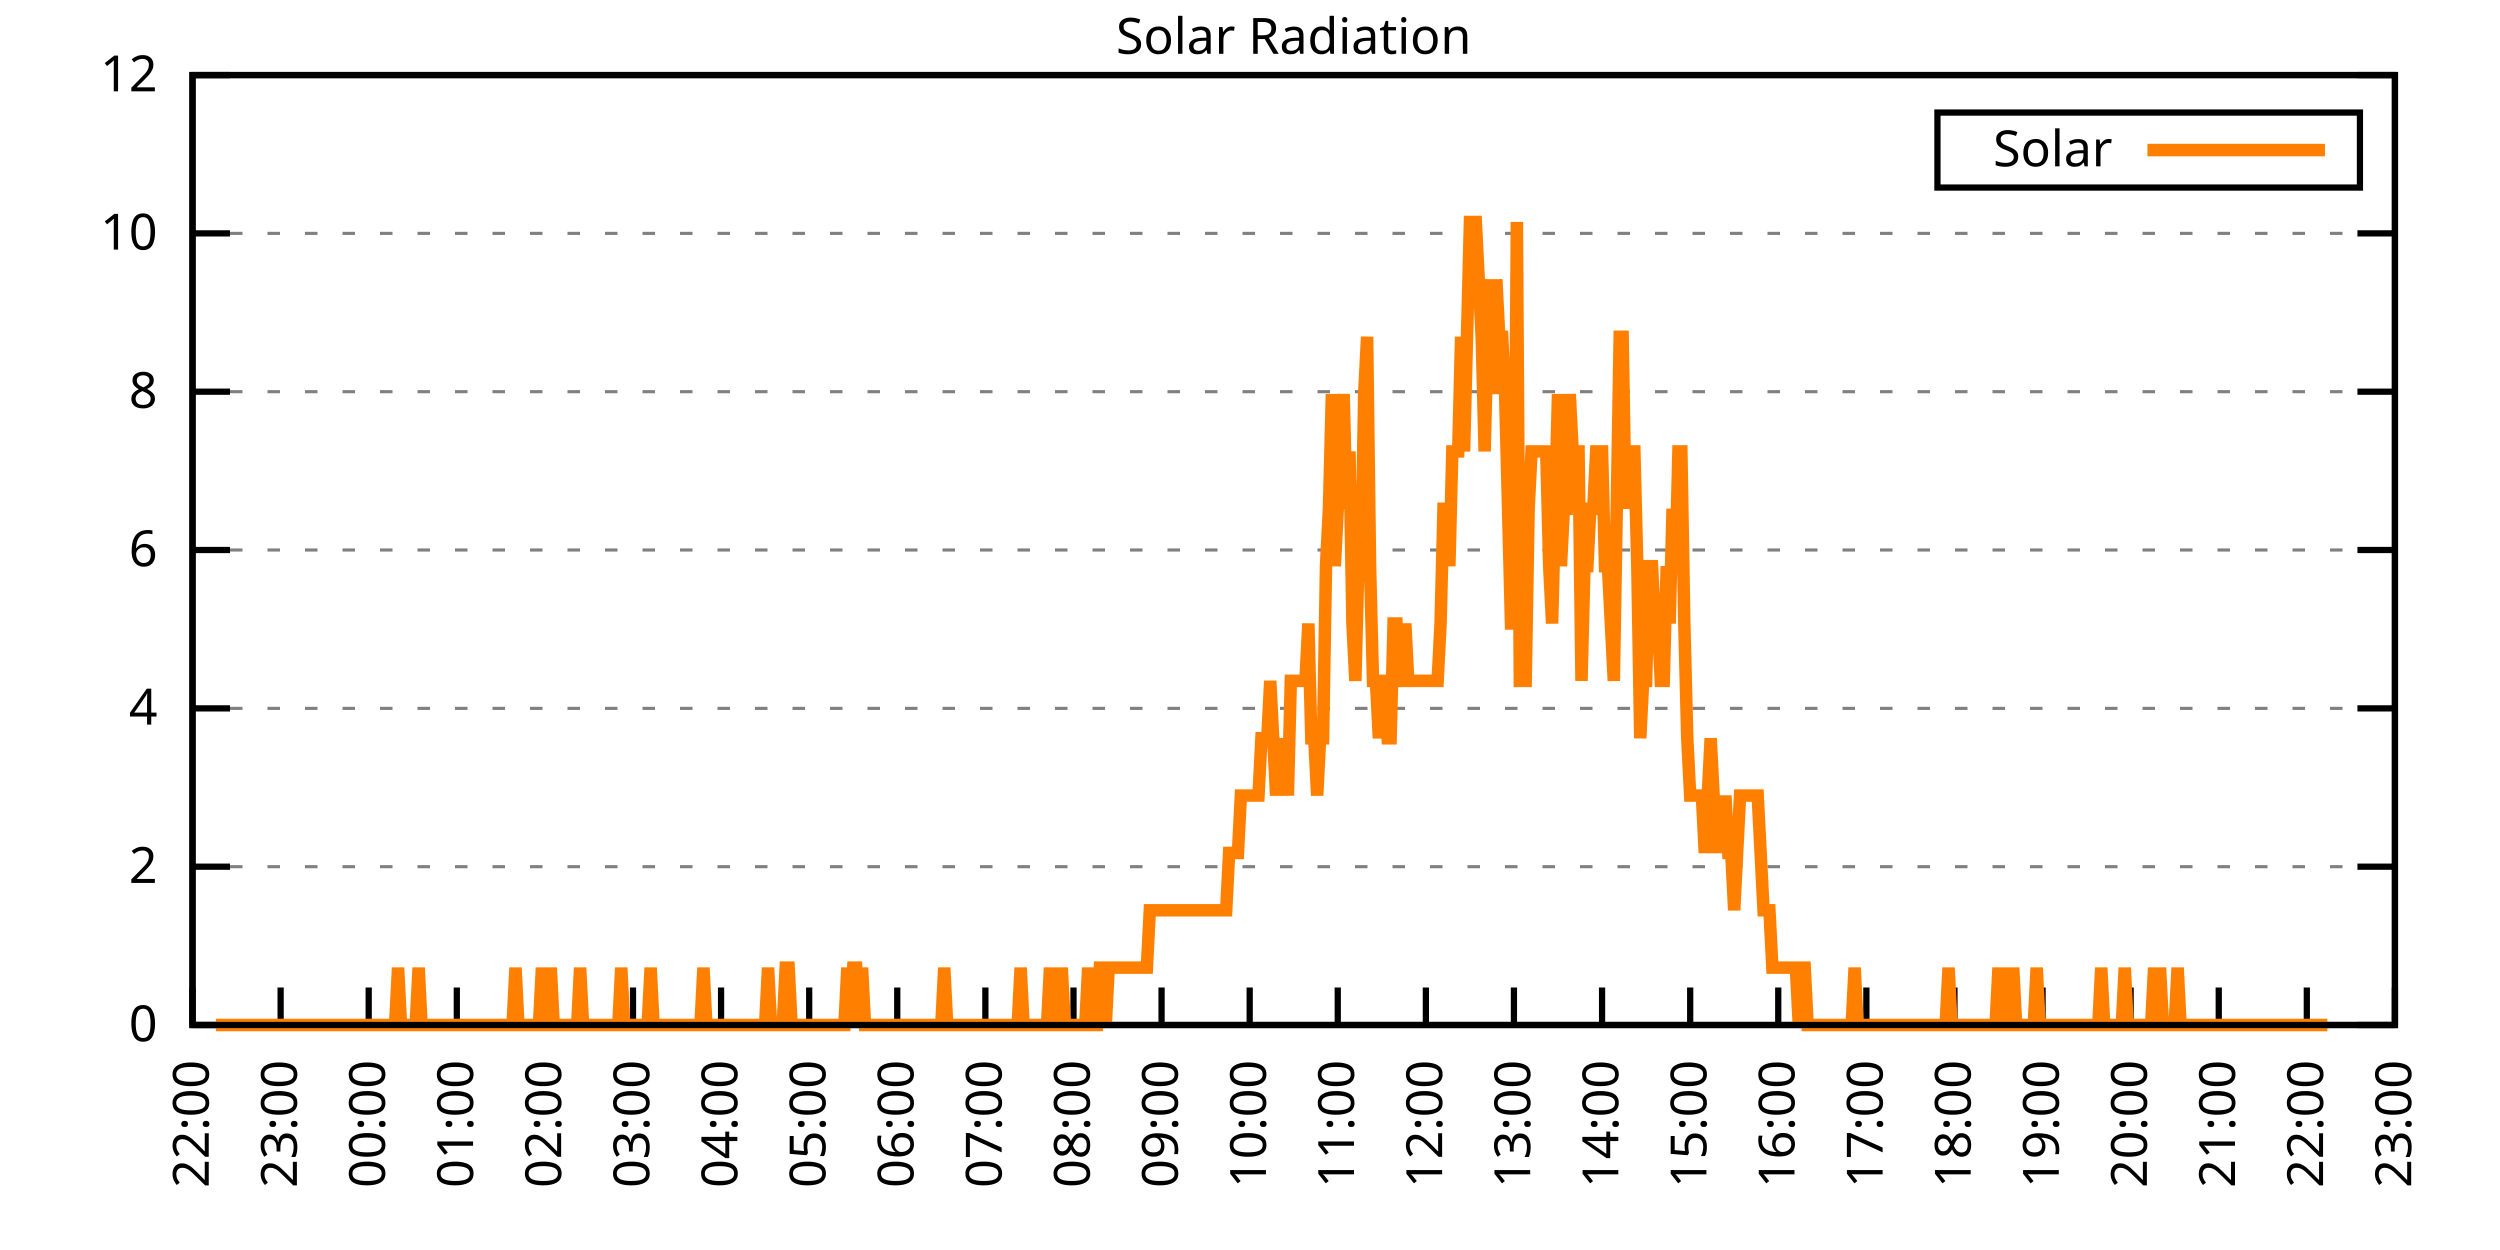
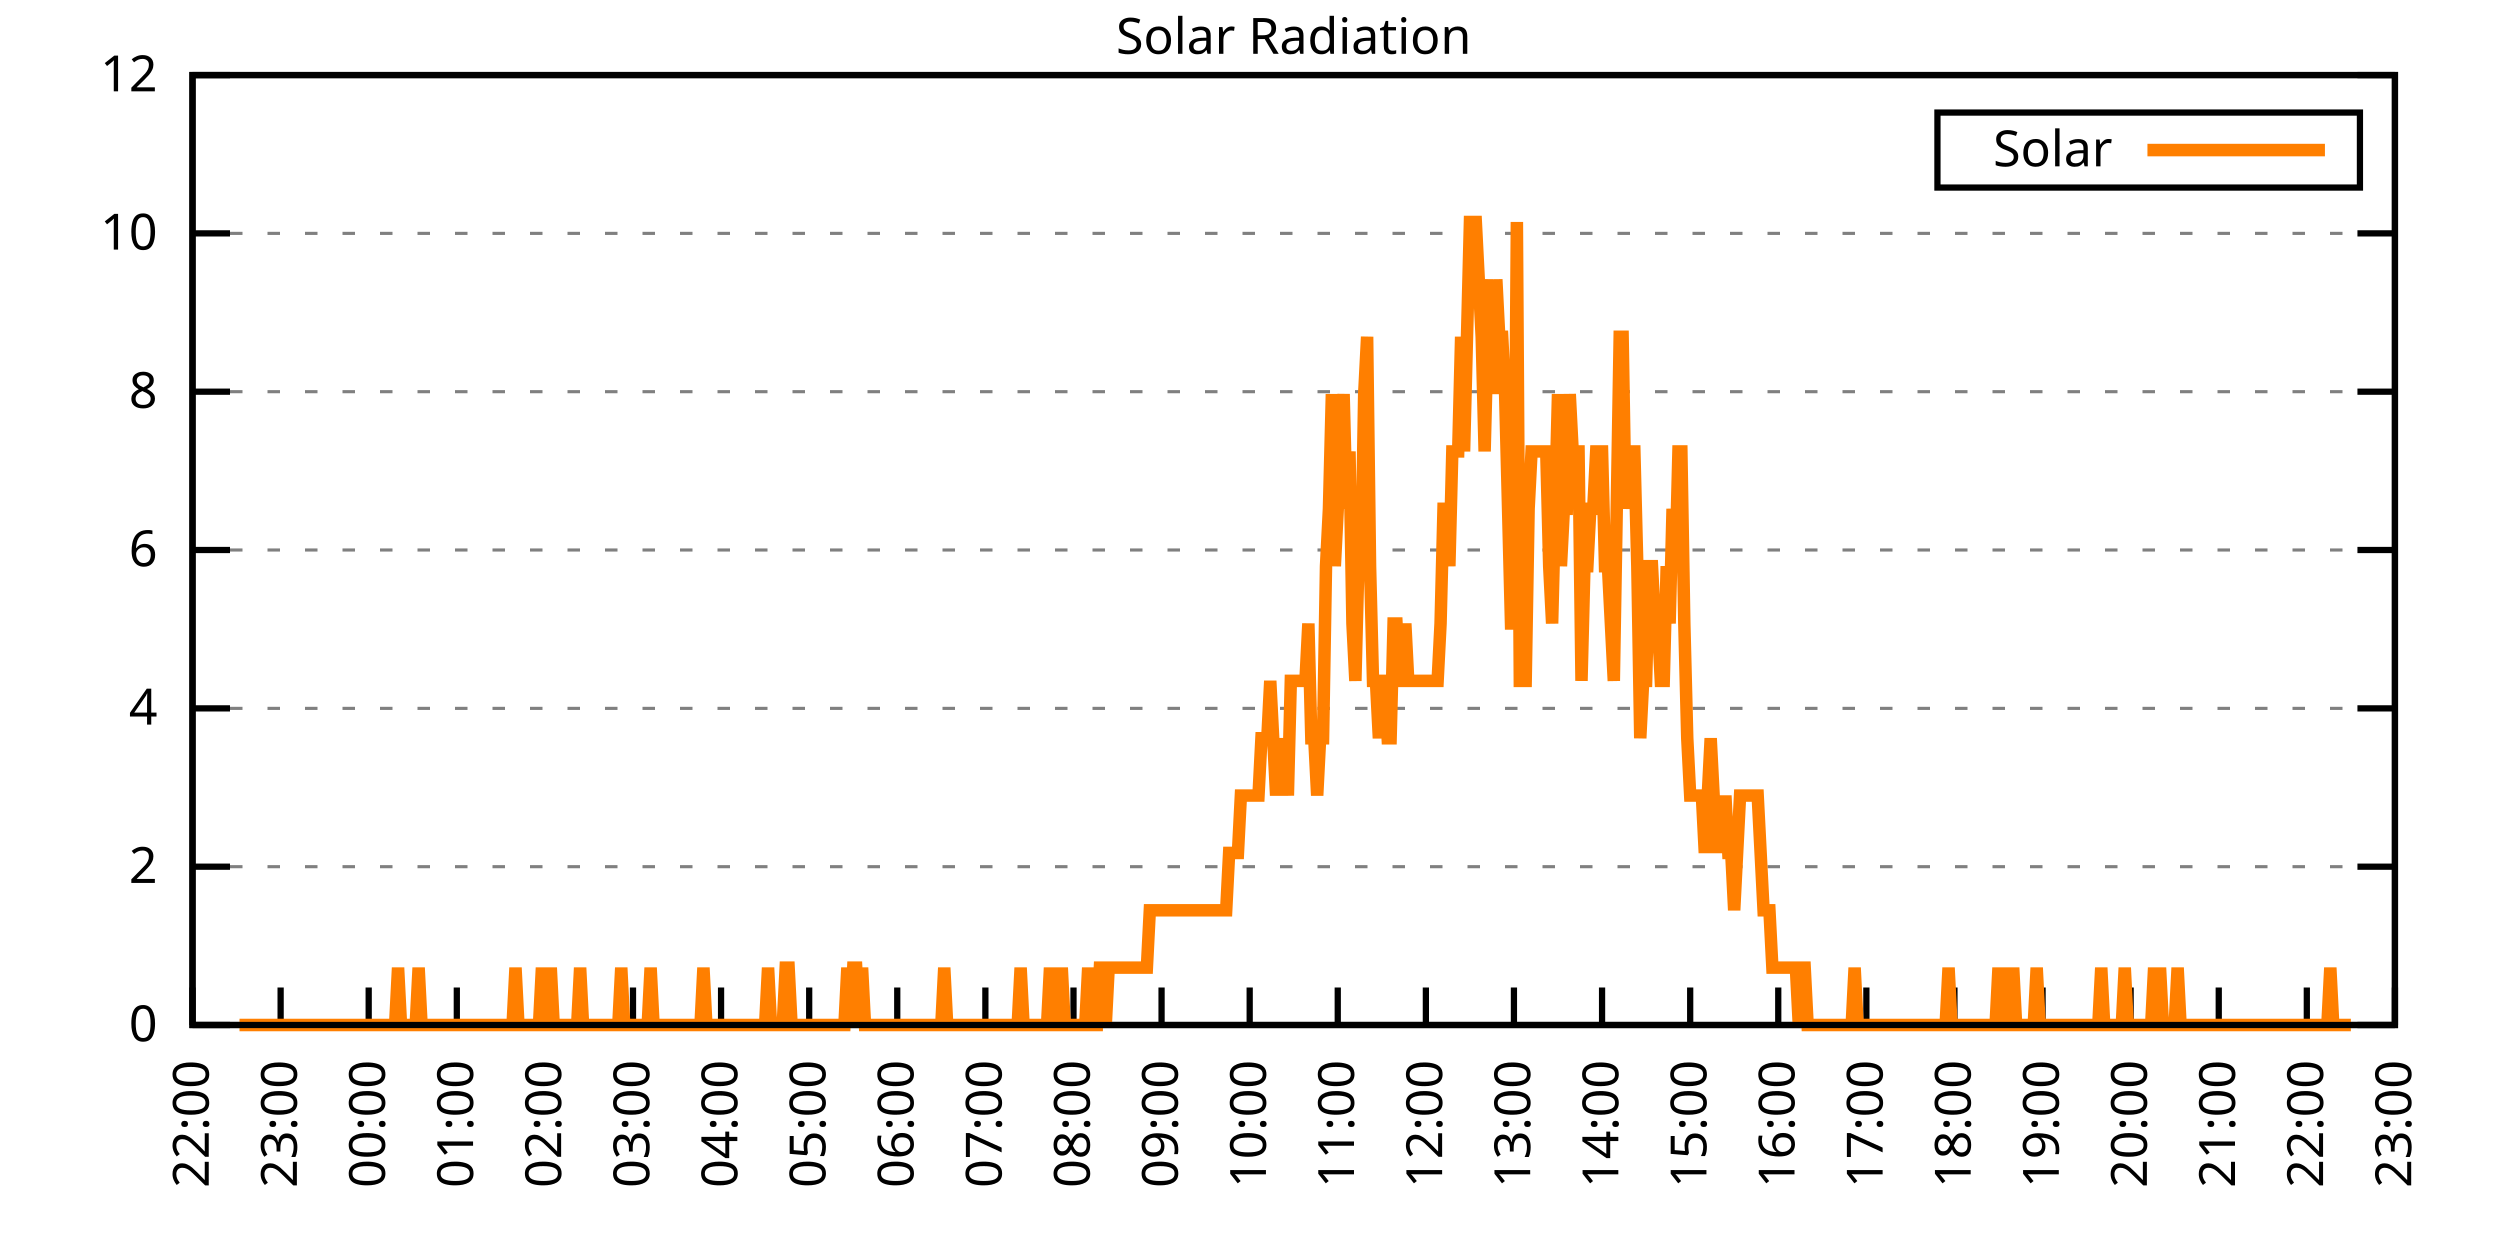
<svg xmlns="http://www.w3.org/2000/svg" xmlns:xlink="http://www.w3.org/1999/xlink" width="400" height="200" viewBox="0 0 400 200">
  <g id="gnuplot_canvas">
    <rect x="0" y="0" width="400" height="200" fill="none" />
    <defs>
      <circle id="gpDot" r="0.5" stroke-width="0.5" stroke="currentColor" />
      <path id="gpPt0" stroke-width="0.333" stroke="currentColor" d="M-1,0 h2 M0,-1 v2" />
      <path id="gpPt1" stroke-width="0.333" stroke="currentColor" d="M-1,-1 L1,1 M1,-1 L-1,1" />
      <path id="gpPt2" stroke-width="0.333" stroke="currentColor" d="M-1,0 L1,0 M0,-1 L0,1 M-1,-1 L1,1 M-1,1 L1,-1" />
      <rect id="gpPt3" stroke-width="0.333" stroke="currentColor" x="-1" y="-1" width="2" height="2" />
      <rect id="gpPt4" stroke-width="0.333" stroke="currentColor" fill="currentColor" x="-1" y="-1" width="2" height="2" />
      <circle id="gpPt5" stroke-width="0.333" stroke="currentColor" cx="0" cy="0" r="1" />
      <use xlink:href="#gpPt5" id="gpPt6" fill="currentColor" stroke="none" />
      <path id="gpPt7" stroke-width="0.333" stroke="currentColor" d="M0,-1.33 L-1.33,0.67 L1.33,0.67 z" />
      <use xlink:href="#gpPt7" id="gpPt8" fill="currentColor" stroke="none" />
      <use xlink:href="#gpPt7" id="gpPt9" stroke="currentColor" transform="rotate(180)" />
      <use xlink:href="#gpPt9" id="gpPt10" fill="currentColor" stroke="none" />
      <use xlink:href="#gpPt3" id="gpPt11" stroke="currentColor" transform="rotate(45)" />
      <use xlink:href="#gpPt11" id="gpPt12" fill="currentColor" stroke="none" />
      <path id="gpPt13" stroke-width="0.333" stroke="currentColor" d="M0,1.330 L1.265,0.411 L0.782,-1.067 L-0.782,-1.076 L-1.265,0.411 z" />
      <use xlink:href="#gpPt13" id="gpPt14" fill="currentColor" stroke="none" />
      <filter id="textbox" filterUnits="objectBoundingBox" x="0" y="0" height="1" width="1">
        <feFlood flood-color="white" flood-opacity="1" result="bgnd" />
        <feComposite in="SourceGraphic" in2="bgnd" operator="atop" />
      </filter>
      <filter id="greybox" filterUnits="objectBoundingBox" x="0" y="0" height="1" width="1">
        <feFlood flood-color="lightgrey" flood-opacity="1" result="grey" />
        <feComposite in="SourceGraphic" in2="grey" operator="atop" />
      </filter>
    </defs>
    <g fill="none" color="white" stroke="currentColor" stroke-width="1.00" stroke-linecap="butt" stroke-linejoin="miter">
</g>
    <g fill="none" color="black" stroke="currentColor" stroke-width="1.00" stroke-linecap="butt" stroke-linejoin="miter">
      <g stroke="none" shape-rendering="crispEdges">
        <polygon fill="rgb(255, 255, 255)" points="30.80,164.00 383.18,164.00 383.18,12.02 30.80,12.02 " />
      </g>
    </g>
    <g fill="none" color="black" stroke="currentColor" stroke-width="1.00" stroke-linecap="butt" stroke-linejoin="miter">
</g>
    <g fill="none" color="black" stroke="black" stroke-width="0.50" stroke-linecap="butt" stroke-linejoin="miter">
</g>
    <g fill="none" color="gray" stroke="currentColor" stroke-width="0.50" stroke-linecap="butt" stroke-linejoin="miter">
      <path stroke="gray" stroke-dasharray="2,4" class="gridline" d="M30.80,164.00 L383.19,164.00  " />
    </g>
    <g fill="none" color="gray" stroke="gray" stroke-width="1.00" stroke-linecap="butt" stroke-linejoin="miter">
</g>
    <g fill="none" color="black" stroke="currentColor" stroke-width="1.00" stroke-linecap="butt" stroke-linejoin="miter">
      <path stroke="black" d="M30.80,164.00 L36.80,164.00 M383.19,164.00 L377.19,164.00  " />
      <g transform="translate(25.20,166.60)" stroke="none" fill="black" font-family="Sans" font-size="8.00" text-anchor="end">
        <text>
          <tspan font-family="Sans"> 0</tspan>
        </text>
      </g>
    </g>
    <g fill="none" color="black" stroke="currentColor" stroke-width="1.00" stroke-linecap="butt" stroke-linejoin="miter">
</g>
    <g fill="none" color="black" stroke="black" stroke-width="0.50" stroke-linecap="butt" stroke-linejoin="miter">
</g>
    <g fill="none" color="gray" stroke="currentColor" stroke-width="0.50" stroke-linecap="butt" stroke-linejoin="miter">
      <path stroke="gray" stroke-dasharray="2,4" class="gridline" d="M30.80,138.67 L383.19,138.67  " />
    </g>
    <g fill="none" color="gray" stroke="gray" stroke-width="1.00" stroke-linecap="butt" stroke-linejoin="miter">
</g>
    <g fill="none" color="black" stroke="currentColor" stroke-width="1.00" stroke-linecap="butt" stroke-linejoin="miter">
      <path stroke="black" d="M30.80,138.67 L36.80,138.67 M383.19,138.67 L377.19,138.67  " />
      <g transform="translate(25.20,141.27)" stroke="none" fill="black" font-family="Sans" font-size="8.00" text-anchor="end">
        <text>
          <tspan font-family="Sans"> 2</tspan>
        </text>
      </g>
    </g>
    <g fill="none" color="black" stroke="currentColor" stroke-width="1.00" stroke-linecap="butt" stroke-linejoin="miter">
</g>
    <g fill="none" color="black" stroke="black" stroke-width="0.50" stroke-linecap="butt" stroke-linejoin="miter">
</g>
    <g fill="none" color="gray" stroke="currentColor" stroke-width="0.50" stroke-linecap="butt" stroke-linejoin="miter">
      <path stroke="gray" stroke-dasharray="2,4" class="gridline" d="M30.80,113.34 L383.19,113.34  " />
    </g>
    <g fill="none" color="gray" stroke="gray" stroke-width="1.00" stroke-linecap="butt" stroke-linejoin="miter">
</g>
    <g fill="none" color="black" stroke="currentColor" stroke-width="1.00" stroke-linecap="butt" stroke-linejoin="miter">
      <path stroke="black" d="M30.80,113.34 L36.80,113.34 M383.19,113.34 L377.19,113.34  " />
      <g transform="translate(25.20,115.94)" stroke="none" fill="black" font-family="Sans" font-size="8.00" text-anchor="end">
        <text>
          <tspan font-family="Sans"> 4</tspan>
        </text>
      </g>
    </g>
    <g fill="none" color="black" stroke="currentColor" stroke-width="1.00" stroke-linecap="butt" stroke-linejoin="miter">
</g>
    <g fill="none" color="black" stroke="black" stroke-width="0.50" stroke-linecap="butt" stroke-linejoin="miter">
</g>
    <g fill="none" color="gray" stroke="currentColor" stroke-width="0.50" stroke-linecap="butt" stroke-linejoin="miter">
      <path stroke="gray" stroke-dasharray="2,4" class="gridline" d="M30.80,88.00 L383.19,88.00  " />
    </g>
    <g fill="none" color="gray" stroke="gray" stroke-width="1.00" stroke-linecap="butt" stroke-linejoin="miter">
</g>
    <g fill="none" color="black" stroke="currentColor" stroke-width="1.00" stroke-linecap="butt" stroke-linejoin="miter">
      <path stroke="black" d="M30.80,88.00 L36.80,88.00 M383.19,88.00 L377.19,88.00  " />
      <g transform="translate(25.20,90.60)" stroke="none" fill="black" font-family="Sans" font-size="8.00" text-anchor="end">
        <text>
          <tspan font-family="Sans"> 6</tspan>
        </text>
      </g>
    </g>
    <g fill="none" color="black" stroke="currentColor" stroke-width="1.00" stroke-linecap="butt" stroke-linejoin="miter">
</g>
    <g fill="none" color="black" stroke="black" stroke-width="0.50" stroke-linecap="butt" stroke-linejoin="miter">
</g>
    <g fill="none" color="gray" stroke="currentColor" stroke-width="0.50" stroke-linecap="butt" stroke-linejoin="miter">
      <path stroke="gray" stroke-dasharray="2,4" class="gridline" d="M30.80,62.67 L383.19,62.67  " />
    </g>
    <g fill="none" color="gray" stroke="gray" stroke-width="1.00" stroke-linecap="butt" stroke-linejoin="miter">
</g>
    <g fill="none" color="black" stroke="currentColor" stroke-width="1.00" stroke-linecap="butt" stroke-linejoin="miter">
      <path stroke="black" d="M30.80,62.67 L36.80,62.67 M383.19,62.67 L377.19,62.67  " />
      <g transform="translate(25.20,65.27)" stroke="none" fill="black" font-family="Sans" font-size="8.00" text-anchor="end">
        <text>
          <tspan font-family="Sans"> 8</tspan>
        </text>
      </g>
    </g>
    <g fill="none" color="black" stroke="currentColor" stroke-width="1.00" stroke-linecap="butt" stroke-linejoin="miter">
</g>
    <g fill="none" color="black" stroke="black" stroke-width="0.50" stroke-linecap="butt" stroke-linejoin="miter">
</g>
    <g fill="none" color="gray" stroke="currentColor" stroke-width="0.50" stroke-linecap="butt" stroke-linejoin="miter">
      <path stroke="gray" stroke-dasharray="2,4" class="gridline" d="M30.80,37.34 L383.19,37.34  " />
    </g>
    <g fill="none" color="gray" stroke="gray" stroke-width="1.00" stroke-linecap="butt" stroke-linejoin="miter">
</g>
    <g fill="none" color="black" stroke="currentColor" stroke-width="1.00" stroke-linecap="butt" stroke-linejoin="miter">
      <path stroke="black" d="M30.80,37.34 L36.80,37.34 M383.19,37.34 L377.19,37.34  " />
      <g transform="translate(25.20,39.94)" stroke="none" fill="black" font-family="Sans" font-size="8.00" text-anchor="end">
        <text>
          <tspan font-family="Sans"> 10</tspan>
        </text>
      </g>
    </g>
    <g fill="none" color="black" stroke="currentColor" stroke-width="1.00" stroke-linecap="butt" stroke-linejoin="miter">
</g>
    <g fill="none" color="black" stroke="black" stroke-width="0.50" stroke-linecap="butt" stroke-linejoin="miter">
</g>
    <g fill="none" color="gray" stroke="currentColor" stroke-width="0.50" stroke-linecap="butt" stroke-linejoin="miter">
      <path stroke="gray" stroke-dasharray="2,4" class="gridline" d="M30.80,12.01 L383.19,12.01  " />
    </g>
    <g fill="none" color="gray" stroke="gray" stroke-width="1.00" stroke-linecap="butt" stroke-linejoin="miter">
</g>
    <g fill="none" color="black" stroke="currentColor" stroke-width="1.00" stroke-linecap="butt" stroke-linejoin="miter">
      <path stroke="black" d="M30.80,12.01 L36.80,12.01 M383.19,12.01 L377.19,12.01  " />
      <g transform="translate(25.20,14.61)" stroke="none" fill="black" font-family="Sans" font-size="8.00" text-anchor="end">
        <text>
          <tspan font-family="Sans"> 12</tspan>
        </text>
      </g>
    </g>
    <g fill="none" color="black" stroke="currentColor" stroke-width="1.00" stroke-linecap="butt" stroke-linejoin="miter">
      <path stroke="black" d="M30.80,164.00 L30.80,158.00  " />
      <g transform="translate(33.40,169.60) rotate(270.00)" stroke="none" fill="black" font-family="Sans" font-size="8.00" text-anchor="end">
        <text>
          <tspan font-family="Sans">22:00</tspan>
        </text>
      </g>
    </g>
    <g fill="none" color="black" stroke="currentColor" stroke-width="1.00" stroke-linecap="butt" stroke-linejoin="miter">
      <path stroke="black" d="M44.90,164.00 L44.90,158.00  " />
      <g transform="translate(47.50,169.60) rotate(270.00)" stroke="none" fill="black" font-family="Sans" font-size="8.00" text-anchor="end">
        <text>
          <tspan font-family="Sans">23:00</tspan>
        </text>
      </g>
    </g>
    <g fill="none" color="black" stroke="currentColor" stroke-width="1.00" stroke-linecap="butt" stroke-linejoin="miter">
      <path stroke="black" d="M58.99,164.00 L58.99,158.00  " />
      <g transform="translate(61.59,169.60) rotate(270.00)" stroke="none" fill="black" font-family="Sans" font-size="8.00" text-anchor="end">
        <text>
          <tspan font-family="Sans">00:00</tspan>
        </text>
      </g>
    </g>
    <g fill="none" color="black" stroke="currentColor" stroke-width="1.00" stroke-linecap="butt" stroke-linejoin="miter">
      <path stroke="black" d="M73.09,164.00 L73.09,158.00  " />
      <g transform="translate(75.69,169.60) rotate(270.00)" stroke="none" fill="black" font-family="Sans" font-size="8.00" text-anchor="end">
        <text>
          <tspan font-family="Sans">01:00</tspan>
        </text>
      </g>
    </g>
    <g fill="none" color="black" stroke="currentColor" stroke-width="1.00" stroke-linecap="butt" stroke-linejoin="miter">
      <path stroke="black" d="M87.18,164.00 L87.18,158.00  " />
      <g transform="translate(89.78,169.60) rotate(270.00)" stroke="none" fill="black" font-family="Sans" font-size="8.00" text-anchor="end">
        <text>
          <tspan font-family="Sans">02:00</tspan>
        </text>
      </g>
    </g>
    <g fill="none" color="black" stroke="currentColor" stroke-width="1.00" stroke-linecap="butt" stroke-linejoin="miter">
      <path stroke="black" d="M101.28,164.00 L101.28,158.00  " />
      <g transform="translate(103.88,169.60) rotate(270.00)" stroke="none" fill="black" font-family="Sans" font-size="8.00" text-anchor="end">
        <text>
          <tspan font-family="Sans">03:00</tspan>
        </text>
      </g>
    </g>
    <g fill="none" color="black" stroke="currentColor" stroke-width="1.00" stroke-linecap="butt" stroke-linejoin="miter">
      <path stroke="black" d="M115.37,164.00 L115.37,158.00  " />
      <g transform="translate(117.97,169.60) rotate(270.00)" stroke="none" fill="black" font-family="Sans" font-size="8.00" text-anchor="end">
        <text>
          <tspan font-family="Sans">04:00</tspan>
        </text>
      </g>
    </g>
    <g fill="none" color="black" stroke="currentColor" stroke-width="1.00" stroke-linecap="butt" stroke-linejoin="miter">
      <path stroke="black" d="M129.47,164.00 L129.47,158.00  " />
      <g transform="translate(132.07,169.60) rotate(270.00)" stroke="none" fill="black" font-family="Sans" font-size="8.00" text-anchor="end">
        <text>
          <tspan font-family="Sans">05:00</tspan>
        </text>
      </g>
    </g>
    <g fill="none" color="black" stroke="currentColor" stroke-width="1.00" stroke-linecap="butt" stroke-linejoin="miter">
      <path stroke="black" d="M143.56,164.00 L143.56,158.00  " />
      <g transform="translate(146.16,169.60) rotate(270.00)" stroke="none" fill="black" font-family="Sans" font-size="8.00" text-anchor="end">
        <text>
          <tspan font-family="Sans">06:00</tspan>
        </text>
      </g>
    </g>
    <g fill="none" color="black" stroke="currentColor" stroke-width="1.00" stroke-linecap="butt" stroke-linejoin="miter">
      <path stroke="black" d="M157.66,164.00 L157.66,158.00  " />
      <g transform="translate(160.26,169.60) rotate(270.00)" stroke="none" fill="black" font-family="Sans" font-size="8.00" text-anchor="end">
        <text>
          <tspan font-family="Sans">07:00</tspan>
        </text>
      </g>
    </g>
    <g fill="none" color="black" stroke="currentColor" stroke-width="1.00" stroke-linecap="butt" stroke-linejoin="miter">
      <path stroke="black" d="M171.76,164.00 L171.76,158.00  " />
      <g transform="translate(174.36,169.60) rotate(270.00)" stroke="none" fill="black" font-family="Sans" font-size="8.00" text-anchor="end">
        <text>
          <tspan font-family="Sans">08:00</tspan>
        </text>
      </g>
    </g>
    <g fill="none" color="black" stroke="currentColor" stroke-width="1.00" stroke-linecap="butt" stroke-linejoin="miter">
      <path stroke="black" d="M185.85,164.00 L185.85,158.00  " />
      <g transform="translate(188.45,169.60) rotate(270.00)" stroke="none" fill="black" font-family="Sans" font-size="8.00" text-anchor="end">
        <text>
          <tspan font-family="Sans">09:00</tspan>
        </text>
      </g>
    </g>
    <g fill="none" color="black" stroke="currentColor" stroke-width="1.00" stroke-linecap="butt" stroke-linejoin="miter">
      <path stroke="black" d="M199.95,164.00 L199.95,158.00  " />
      <g transform="translate(202.55,169.60) rotate(270.00)" stroke="none" fill="black" font-family="Sans" font-size="8.00" text-anchor="end">
        <text>
          <tspan font-family="Sans">10:00</tspan>
        </text>
      </g>
    </g>
    <g fill="none" color="black" stroke="currentColor" stroke-width="1.00" stroke-linecap="butt" stroke-linejoin="miter">
      <path stroke="black" d="M214.04,164.00 L214.04,158.00  " />
      <g transform="translate(216.64,169.60) rotate(270.00)" stroke="none" fill="black" font-family="Sans" font-size="8.00" text-anchor="end">
        <text>
          <tspan font-family="Sans">11:00</tspan>
        </text>
      </g>
    </g>
    <g fill="none" color="black" stroke="currentColor" stroke-width="1.00" stroke-linecap="butt" stroke-linejoin="miter">
      <path stroke="black" d="M228.14,164.00 L228.14,158.00  " />
      <g transform="translate(230.74,169.60) rotate(270.00)" stroke="none" fill="black" font-family="Sans" font-size="8.00" text-anchor="end">
        <text>
          <tspan font-family="Sans">12:00</tspan>
        </text>
      </g>
    </g>
    <g fill="none" color="black" stroke="currentColor" stroke-width="1.00" stroke-linecap="butt" stroke-linejoin="miter">
      <path stroke="black" d="M242.23,164.00 L242.23,158.00  " />
      <g transform="translate(244.83,169.60) rotate(270.00)" stroke="none" fill="black" font-family="Sans" font-size="8.00" text-anchor="end">
        <text>
          <tspan font-family="Sans">13:00</tspan>
        </text>
      </g>
    </g>
    <g fill="none" color="black" stroke="currentColor" stroke-width="1.00" stroke-linecap="butt" stroke-linejoin="miter">
      <path stroke="black" d="M256.33,164.00 L256.33,158.00  " />
      <g transform="translate(258.93,169.60) rotate(270.00)" stroke="none" fill="black" font-family="Sans" font-size="8.00" text-anchor="end">
        <text>
          <tspan font-family="Sans">14:00</tspan>
        </text>
      </g>
    </g>
    <g fill="none" color="black" stroke="currentColor" stroke-width="1.00" stroke-linecap="butt" stroke-linejoin="miter">
      <path stroke="black" d="M270.43,164.00 L270.43,158.00  " />
      <g transform="translate(273.03,169.60) rotate(270.00)" stroke="none" fill="black" font-family="Sans" font-size="8.00" text-anchor="end">
        <text>
          <tspan font-family="Sans">15:00</tspan>
        </text>
      </g>
    </g>
    <g fill="none" color="black" stroke="currentColor" stroke-width="1.00" stroke-linecap="butt" stroke-linejoin="miter">
      <path stroke="black" d="M284.52,164.00 L284.52,158.00  " />
      <g transform="translate(287.12,169.60) rotate(270.00)" stroke="none" fill="black" font-family="Sans" font-size="8.00" text-anchor="end">
        <text>
          <tspan font-family="Sans">16:00</tspan>
        </text>
      </g>
    </g>
    <g fill="none" color="black" stroke="currentColor" stroke-width="1.00" stroke-linecap="butt" stroke-linejoin="miter">
      <path stroke="black" d="M298.62,164.00 L298.62,158.00  " />
      <g transform="translate(301.22,169.60) rotate(270.00)" stroke="none" fill="black" font-family="Sans" font-size="8.00" text-anchor="end">
        <text>
          <tspan font-family="Sans">17:00</tspan>
        </text>
      </g>
    </g>
    <g fill="none" color="black" stroke="currentColor" stroke-width="1.00" stroke-linecap="butt" stroke-linejoin="miter">
      <path stroke="black" d="M312.71,164.00 L312.71,158.00  " />
      <g transform="translate(315.31,169.60) rotate(270.00)" stroke="none" fill="black" font-family="Sans" font-size="8.00" text-anchor="end">
        <text>
          <tspan font-family="Sans">18:00</tspan>
        </text>
      </g>
    </g>
    <g fill="none" color="black" stroke="currentColor" stroke-width="1.00" stroke-linecap="butt" stroke-linejoin="miter">
      <path stroke="black" d="M326.81,164.00 L326.81,158.00  " />
      <g transform="translate(329.41,169.60) rotate(270.00)" stroke="none" fill="black" font-family="Sans" font-size="8.00" text-anchor="end">
        <text>
          <tspan font-family="Sans">19:00</tspan>
        </text>
      </g>
    </g>
    <g fill="none" color="black" stroke="currentColor" stroke-width="1.00" stroke-linecap="butt" stroke-linejoin="miter">
      <path stroke="black" d="M340.90,164.00 L340.90,158.00  " />
      <g transform="translate(343.50,169.60) rotate(270.00)" stroke="none" fill="black" font-family="Sans" font-size="8.00" text-anchor="end">
        <text>
          <tspan font-family="Sans">20:00</tspan>
        </text>
      </g>
    </g>
    <g fill="none" color="black" stroke="currentColor" stroke-width="1.00" stroke-linecap="butt" stroke-linejoin="miter">
      <path stroke="black" d="M355.00,164.00 L355.00,158.00  " />
      <g transform="translate(357.60,169.60) rotate(270.00)" stroke="none" fill="black" font-family="Sans" font-size="8.00" text-anchor="end">
        <text>
          <tspan font-family="Sans">21:00</tspan>
        </text>
      </g>
    </g>
    <g fill="none" color="black" stroke="currentColor" stroke-width="1.00" stroke-linecap="butt" stroke-linejoin="miter">
      <path stroke="black" d="M369.09,164.00 L369.09,158.00  " />
      <g transform="translate(371.69,169.60) rotate(270.00)" stroke="none" fill="black" font-family="Sans" font-size="8.00" text-anchor="end">
        <text>
          <tspan font-family="Sans">22:00</tspan>
        </text>
      </g>
    </g>
    <g fill="none" color="black" stroke="currentColor" stroke-width="1.00" stroke-linecap="butt" stroke-linejoin="miter">
      <path stroke="black" d="M383.19,164.00 L383.19,158.00  " />
      <g transform="translate(385.79,169.60) rotate(270.00)" stroke="none" fill="black" font-family="Sans" font-size="8.00" text-anchor="end">
        <text>
          <tspan font-family="Sans">23:00</tspan>
        </text>
      </g>
    </g>
    <g fill="none" color="black" stroke="currentColor" stroke-width="1.00" stroke-linecap="butt" stroke-linejoin="miter">
</g>
    <g fill="none" color="black" stroke="currentColor" stroke-width="1.00" stroke-linecap="butt" stroke-linejoin="miter">
      <path stroke="black" d="M30.80,12.01 L30.80,164.00 L383.19,164.00 L383.19,12.01 L30.80,12.01 Z  " />
    </g>
    <g fill="none" color="black" stroke="currentColor" stroke-width="1.00" stroke-linecap="butt" stroke-linejoin="miter">
</g>
    <g fill="none" color="black" stroke="currentColor" stroke-width="1.00" stroke-linecap="butt" stroke-linejoin="miter">
      <path stroke="black" d="M309.99,30.01 L309.99,18.01 L377.59,18.01 L377.59,30.01 L309.99,30.01 Z  " />
    </g>
    <g id="Solar_Radiation_plot_1">
      <g fill="none" color="white" stroke="black" stroke-width="2.00" stroke-linecap="butt" stroke-linejoin="miter">
</g>
      <g fill="none" color="black" stroke="currentColor" stroke-width="2.00" stroke-linecap="butt" stroke-linejoin="miter">
        <g transform="translate(337.99,26.61)" stroke="none" fill="black" font-family="Sans" font-size="8.00" text-anchor="end">
          <text>
            <tspan font-family="Sans">Solar</tspan>
          </text>
        </g>
      </g>
      <g fill="none" color="black" stroke="currentColor" stroke-width="2.00" stroke-linecap="butt" stroke-linejoin="miter">
-         <path stroke="rgb(255, 127,   0)" d="M343.59,24.01 L371.99,24.01 M34.56,164.00 L35.03,164.00 L35.50,164.00 L35.97,164.00 L36.44,164.00 L36.91,164.00   L37.38,164.00 L37.85,164.00 L38.32,164.00 L38.79,164.00 L39.26,164.00 L39.73,164.00 L40.20,164.00 L40.67,164.00   L41.14,164.00 L41.61,164.00 L42.08,164.00 L42.55,164.00 L43.02,164.00 L43.49,164.00 L43.96,164.00 L44.43,164.00   L44.90,164.00 L45.37,164.00 L45.84,164.00 L46.31,164.00 L46.78,164.00 L47.24,164.00 L47.71,164.00 L48.18,164.00   L48.65,164.00 L49.12,164.00 L49.59,164.00 L50.06,164.00 L50.53,164.00 L51.00,164.00 L51.47,164.00 L51.94,164.00   L52.41,164.00 L52.88,164.00 L53.35,164.00 L53.82,164.00 L54.29,164.00 L54.76,164.00 L55.23,164.00 L55.70,164.00   L56.17,164.00 L56.64,164.00 L57.11,164.00 L57.58,164.00 L58.05,164.00 L58.52,164.00 L58.99,164.00 L59.46,164.00   L59.93,164.00 L60.40,164.00 L60.87,164.00 L61.34,164.00 L61.81,164.00 L62.28,164.00 L62.75,164.00 L63.22,164.00   L63.69,154.82 L64.16,164.00 L64.63,164.00 L65.10,164.00 L65.57,164.00 L66.04,164.00 L66.51,164.00 L66.98,154.82   L67.45,164.00 L67.92,164.00 L68.39,164.00 L68.86,164.00 L69.33,164.00 L69.80,164.00 L70.27,164.00 L70.74,164.00   L71.21,164.00 L71.68,164.00 L72.15,164.00 L72.62,164.00 L73.09,164.00 L73.56,164.00 L74.03,164.00 L74.50,164.00   L74.97,164.00 L75.44,164.00 L75.91,164.00 L76.38,164.00 L76.85,164.00 L77.32,164.00 L77.79,164.00 L78.26,164.00   L78.73,164.00 L79.19,164.00 L79.66,164.00 L80.13,164.00 L80.60,164.00 L81.07,164.00 L81.54,164.00 L82.01,164.00   L82.48,154.82 L82.95,164.00 L83.42,164.00 L83.89,164.00 L84.36,164.00 L84.83,164.00 L85.30,164.00 L85.77,164.00   L86.24,164.00 L86.71,154.82 L87.18,164.00 L87.65,164.00 L88.12,154.82 L88.59,164.00 L89.06,164.00 L89.53,164.00   L90.00,164.00 L90.47,164.00 L90.94,164.00 L91.41,164.00 L91.88,164.00 L92.35,164.00 L92.82,154.82 L93.29,164.00   L93.76,164.00 L94.23,164.00 L94.70,164.00 L95.17,164.00 L95.64,164.00 L96.11,164.00 L96.58,164.00 L97.05,164.00   L97.52,164.00 L97.99,164.00 L98.46,164.00 L98.93,164.00 L99.40,154.82 L99.87,164.00 L100.34,164.00 L100.81,164.00   L101.28,164.00 L101.75,164.00 L102.22,164.00 L102.69,164.00 L103.16,164.00 L103.63,164.00 L104.10,154.82 L104.57,164.00   L105.04,164.00 L105.51,164.00 L105.98,164.00 L106.45,164.00 L106.92,164.00 L107.39,164.00 L107.86,164.00 L108.33,164.00   L108.80,164.00 L109.27,164.00 L109.74,164.00 L110.21,164.00 L110.68,164.00 L111.14,164.00 L111.61,164.00 L112.08,164.00   L112.55,154.82 L113.02,164.00 L113.49,164.00 L113.96,164.00 L114.43,164.00 L114.90,164.00 L115.37,164.00 L115.84,164.00   L116.31,164.00 L116.78,164.00 L117.25,164.00 L117.72,164.00 L118.19,164.00 L118.66,164.00 L119.13,164.00 L119.60,164.00   L120.07,164.00 L120.54,164.00 L121.01,164.00 L121.48,164.00 L121.95,164.00 L122.42,164.00 L122.89,154.82 L123.36,164.00   L123.83,164.00 L124.30,164.00 L124.77,164.00 L125.24,164.00 L125.71,154.82 L126.18,154.82 L126.65,164.00 L127.12,164.00   L127.59,164.00 L128.06,164.00 L128.53,164.00 L129.00,164.00 L129.47,164.00 L129.94,164.00 L130.41,164.00 L130.88,164.00   L131.35,164.00 L131.82,164.00 L132.29,164.00 L132.76,164.00 L133.23,164.00 L133.70,164.00 L134.17,164.00 L134.64,164.00   L135.11,164.00 L135.58,154.82 L136.05,164.00 L136.52,154.82 L136.99,154.82 L137.46,164.00 L137.93,154.82 L138.40,164.00   L138.87,164.00 L139.34,164.00 L139.81,164.00 L140.28,164.00 L140.75,164.00 L141.22,164.00 L141.69,164.00 L142.16,164.00   L142.63,164.00 L143.09,164.00 L143.56,164.00 L144.03,164.00 L144.50,164.00 L144.97,164.00 L145.44,164.00 L145.91,164.00   L146.38,164.00 L146.85,164.00 L147.32,164.00 L147.79,164.00 L148.26,164.00 L148.73,164.00 L149.20,164.00 L149.67,164.00   L150.14,164.00 L150.61,164.00 L151.08,154.82 L151.55,164.00 L152.02,164.00 L152.49,164.00 L152.96,164.00 L153.43,164.00   L153.90,164.00 L154.37,164.00 L154.84,164.00 L155.31,164.00 L155.78,164.00 L156.25,164.00 L156.72,164.00 L157.19,164.00   L157.66,164.00 L158.13,164.00 L158.60,164.00 L159.07,164.00 L159.54,164.00 L160.01,164.00 L160.48,164.00 L160.95,164.00   L161.42,164.00 L161.89,164.00 L162.36,164.00 L162.83,164.00 L163.30,154.82 L163.77,164.00 L164.24,164.00 L164.71,164.00   L165.18,164.00 L165.65,164.00 L166.12,164.00 L166.59,164.00 L167.06,164.00 L167.53,164.00 L168.00,154.82 L168.47,164.00   L168.94,164.00 L169.41,164.00 L169.88,154.82 L170.35,164.00 L170.82,164.00 L171.29,164.00 L171.76,164.00 L172.23,164.00   L172.70,164.00 L173.17,164.00 L173.64,164.00 L174.11,154.82 L174.58,164.00 L175.04,164.00 L175.51,164.00 L175.98,154.82   L176.45,154.82 L176.92,164.00 L177.39,154.82 L177.86,154.82 L178.33,154.82 L178.80,154.82 L179.27,154.82 L179.74,154.82   L180.21,154.82 L180.68,154.82 L181.15,154.82 L181.62,154.82 L182.09,154.82 L182.56,154.82 L183.03,154.82 L183.50,154.82   L183.97,145.65 L184.44,145.65 L184.91,145.65 L185.38,145.65 L185.85,145.65 L186.32,145.65 L186.79,145.65 L187.26,145.65   L187.73,145.65 L188.20,145.65 L188.67,145.65 L189.14,145.65 L189.61,145.65 L190.08,145.65 L190.55,145.65 L191.02,145.65   L191.49,145.65 L191.96,145.65 L192.43,145.65 L192.90,145.65 L193.37,145.65 L193.84,145.65 L194.31,145.65 L194.78,145.65   L195.25,145.65 L195.72,145.65 L196.19,145.65 L196.66,136.47 L197.13,136.47 L197.60,136.47 L198.07,136.47 L198.54,127.29   L199.01,127.29 L199.48,127.29 L199.95,127.29 L200.42,127.29 L200.89,127.29 L201.36,127.29 L201.83,118.12 L202.30,118.12   L202.77,118.12 L203.24,108.94 L203.71,118.12 L204.18,127.29 L204.65,118.12 L205.12,127.29 L205.59,118.12 L206.06,127.29   L206.53,108.94 L207.00,108.94 L207.46,108.94 L207.93,108.94 L208.40,108.94 L208.87,108.94 L209.34,99.76 L209.81,118.12   L210.28,118.12 L210.75,127.29 L211.22,118.12 L211.69,118.12 L212.16,90.59 L212.63,81.41 L213.10,63.05 L213.57,90.59   L214.04,81.41 L214.51,72.23 L214.98,63.05 L215.45,81.41 L215.92,72.23 L216.39,99.76 L216.86,108.94 L217.33,90.59   L217.80,90.59 L218.27,63.05 L218.74,53.88 L219.21,90.59 L219.68,108.94 L220.15,108.94 L220.62,118.12 L221.09,108.94   L221.56,108.94 L222.03,118.12 L222.50,118.12 L222.97,99.76 L223.44,99.76 L223.91,108.94 L224.38,108.94 L224.85,99.76   L225.32,108.94 L225.79,108.94 L226.26,108.94 L226.73,108.94 L227.20,108.94 L227.67,108.94 L228.14,108.94 L228.61,108.94   L229.08,108.94 L229.55,108.94 L230.02,108.94 L230.49,99.76 L230.96,81.41 L231.43,81.41 L231.90,90.59 L232.37,72.23   L232.84,72.23 L233.31,72.23 L233.78,53.88 L234.25,72.23 L234.72,53.88 L235.19,35.52 L235.66,35.52 L236.13,35.52   L236.60,44.70 L237.07,53.88 L237.54,72.23 L238.01,53.88 L238.48,44.70 L238.95,63.05 L239.41,44.70 L239.88,53.88   L240.35,53.88 L240.82,63.05 L241.29,81.41 L241.76,99.76 L242.23,99.76 L242.70,35.52 L243.17,108.94 L243.64,108.94   L244.11,108.94 L244.58,81.41 L245.05,72.23 L245.52,72.23 L245.99,72.23 L246.46,72.23 L246.93,72.23 L247.40,72.23   L247.87,90.59 L248.34,99.76 L248.81,81.41 L249.28,63.05 L249.75,90.59 L250.22,81.41 L250.69,81.41 L251.16,63.05   L251.63,72.23 L252.10,72.23 L252.57,72.23 L253.04,108.94 L253.51,90.59 L253.98,90.59 L254.45,81.41 L254.92,81.41   L255.39,72.23 L255.86,72.23 L256.33,72.23 L256.80,90.59 L257.27,90.59 L257.74,99.76 L258.21,108.94 L258.68,81.41   L259.15,53.88 L259.62,53.88 L260.09,81.41 L260.56,72.23 L261.03,72.23 L261.50,72.23 L261.97,90.59 L262.44,118.12   L262.91,108.94 L263.38,108.94 L263.85,90.59 L264.32,90.59 L264.79,99.76 L265.26,99.76 L265.73,108.94 L266.20,108.94   L266.67,90.59 L267.14,99.76 L267.61,81.41 L268.08,90.59 L268.55,72.23 L269.02,72.23 L269.49,99.76 L269.96,118.12   L270.43,127.29 L270.90,127.29 L271.36,127.29 L271.83,127.29 L272.30,127.29 L272.77,136.47 L273.24,127.29 L273.71,118.12   L274.18,127.29 L274.65,136.47 L275.12,127.29 L275.59,136.47 L276.06,127.29 L276.53,136.47 L277.00,136.47 L277.47,145.65   L277.94,136.47 L278.41,127.29 L278.88,127.29 L279.35,127.29 L279.82,127.29 L280.29,127.29 L280.76,127.29 L281.23,127.29   L281.70,136.47 L282.17,145.65 L282.64,145.65 L283.11,145.65 L283.58,154.82 L284.05,154.82 L284.52,154.82 L284.99,154.82   L285.46,154.82 L285.93,154.82 L286.40,154.82 L286.87,154.82 L287.34,154.82 L287.81,164.00 L288.28,154.82 L288.75,154.82   L289.22,164.00 L289.69,164.00 L290.16,164.00 L290.63,164.00 L291.10,164.00 L291.57,164.00 L292.04,164.00 L292.51,164.00   L292.98,164.00 L293.45,164.00 L293.92,164.00 L294.39,164.00 L294.86,164.00 L295.33,164.00 L295.80,164.00 L296.27,164.00   L296.74,154.82 L297.21,164.00 L297.68,164.00 L298.15,164.00 L298.62,164.00 L299.09,164.00 L299.56,164.00 L300.03,164.00   L300.50,164.00 L300.97,164.00 L301.44,164.00 L301.91,164.00 L302.38,164.00 L302.85,164.00 L303.31,164.00 L303.78,164.00   L304.25,164.00 L304.72,164.00 L305.19,164.00 L305.66,164.00 L306.13,164.00 L306.60,164.00 L307.07,164.00 L307.54,164.00   L308.01,164.00 L308.48,164.00 L308.95,164.00 L309.42,164.00 L309.89,164.00 L310.36,164.00 L310.83,164.00 L311.30,164.00   L311.77,154.82 L312.24,164.00 L312.71,164.00 L313.18,164.00 L313.65,164.00 L314.12,164.00 L314.59,164.00 L315.06,164.00   L315.53,164.00 L316.00,164.00 L316.47,164.00 L316.94,164.00 L317.41,164.00 L317.88,164.00 L318.35,164.00 L318.82,164.00   L319.29,164.00 L319.76,154.82 L320.23,164.00 L320.70,164.00 L321.17,154.82 L321.64,164.00 L322.11,154.82 L322.58,164.00   L323.05,164.00 L323.52,164.00 L323.99,164.00 L324.46,164.00 L324.93,164.00 L325.40,164.00 L325.87,154.82 L326.34,164.00   L326.81,164.00 L327.28,164.00 L327.75,164.00 L328.22,164.00 L328.69,164.00 L329.16,164.00 L329.63,164.00 L330.10,164.00   L330.57,164.00 L331.04,164.00 L331.51,164.00 L331.98,164.00 L332.45,164.00 L332.92,164.00 L333.39,164.00 L333.86,164.00   L334.33,164.00 L334.80,164.00 L335.26,164.00 L335.73,164.00 L336.20,154.82 L336.67,164.00 L337.14,164.00 L337.61,164.00   L338.08,164.00 L338.55,164.00 L339.02,164.00 L339.49,164.00 L339.96,154.82 L340.43,164.00 L340.90,164.00 L341.37,164.00   L341.84,164.00 L342.31,164.00 L342.78,164.00 L343.25,164.00 L343.72,164.00 L344.19,164.00 L344.66,154.82 L345.13,164.00   L345.60,154.82 L346.07,164.00 L346.54,164.00 L347.01,164.00 L347.48,164.00 L347.95,164.00 L348.42,154.82 L348.89,164.00   L349.36,164.00 L349.83,164.00 L350.30,164.00 L350.77,164.00 L351.24,164.00 L351.71,164.00 L352.18,164.00 L352.65,164.00   L353.12,164.00 L353.59,164.00 L354.06,164.00 L354.53,164.00 L355.00,164.00 L355.47,164.00 L355.94,164.00 L356.41,164.00   L356.88,164.00 L357.35,164.00 L357.82,164.00 L358.29,164.00 L358.76,164.00 L359.23,164.00 L359.70,164.00 L360.17,164.00   L360.64,164.00 L361.11,164.00 L361.58,164.00 L362.05,164.00 L362.52,164.00 L362.99,164.00 L363.46,164.00 L363.93,164.00   L364.40,164.00 L364.87,164.00 L365.34,164.00 L365.81,164.00 L366.28,164.00 L366.75,164.00 L367.21,164.00 L367.68,164.00   L368.15,164.00 L368.62,164.00 L369.09,164.00 L369.56,164.00 L370.03,164.00 L370.50,164.00 L370.97,164.00 L371.44,164.00   L371.91,164.00 L372.38,164.00  " />
+         <path stroke="rgb(255, 127,   0)" d="M343.59,24.01 L371.99,24.01 M38.32,164.00 L38.79,164.00 L39.26,164.00 L39.73,164.00 L40.20,164.00 L40.67,164.00   L41.14,164.00 L41.61,164.00 L42.08,164.00 L42.55,164.00 L43.02,164.00 L43.49,164.00 L43.96,164.00 L44.43,164.00   L44.90,164.00 L45.37,164.00 L45.84,164.00 L46.31,164.00 L46.78,164.00 L47.24,164.00 L47.71,164.00 L48.18,164.00   L48.65,164.00 L49.12,164.00 L49.59,164.00 L50.06,164.00 L50.53,164.00 L51.00,164.00 L51.47,164.00 L51.94,164.00   L52.41,164.00 L52.88,164.00 L53.35,164.00 L53.82,164.00 L54.29,164.00 L54.76,164.00 L55.23,164.00 L55.70,164.00   L56.17,164.00 L56.64,164.00 L57.11,164.00 L57.58,164.00 L58.05,164.00 L58.52,164.00 L58.99,164.00 L59.46,164.00   L59.93,164.00 L60.40,164.00 L60.87,164.00 L61.34,164.00 L61.81,164.00 L62.28,164.00 L62.75,164.00 L63.22,164.00   L63.69,154.82 L64.16,164.00 L64.63,164.00 L65.10,164.00 L65.57,164.00 L66.04,164.00 L66.51,164.00 L66.98,154.82   L67.45,164.00 L67.92,164.00 L68.39,164.00 L68.86,164.00 L69.33,164.00 L69.80,164.00 L70.27,164.00 L70.74,164.00   L71.21,164.00 L71.68,164.00 L72.15,164.00 L72.62,164.00 L73.09,164.00 L73.56,164.00 L74.03,164.00 L74.50,164.00   L74.97,164.00 L75.44,164.00 L75.91,164.00 L76.38,164.00 L76.85,164.00 L77.32,164.00 L77.79,164.00 L78.26,164.00   L78.73,164.00 L79.19,164.00 L79.66,164.00 L80.13,164.00 L80.60,164.00 L81.07,164.00 L81.54,164.00 L82.01,164.00   L82.48,154.82 L82.95,164.00 L83.42,164.00 L83.89,164.00 L84.36,164.00 L84.83,164.00 L85.30,164.00 L85.77,164.00   L86.24,164.00 L86.71,154.82 L87.18,164.00 L87.65,164.00 L88.12,154.82 L88.59,164.00 L89.06,164.00 L89.53,164.00   L90.00,164.00 L90.47,164.00 L90.94,164.00 L91.41,164.00 L91.88,164.00 L92.35,164.00 L92.82,154.82 L93.29,164.00   L93.76,164.00 L94.23,164.00 L94.70,164.00 L95.17,164.00 L95.64,164.00 L96.11,164.00 L96.58,164.00 L97.05,164.00   L97.52,164.00 L97.99,164.00 L98.46,164.00 L98.93,164.00 L99.40,154.82 L99.87,164.00 L100.34,164.00 L100.81,164.00   L101.28,164.00 L101.75,164.00 L102.22,164.00 L102.69,164.00 L103.16,164.00 L103.63,164.00 L104.10,154.82 L104.57,164.00   L105.04,164.00 L105.51,164.00 L105.98,164.00 L106.45,164.00 L106.92,164.00 L107.39,164.00 L107.86,164.00 L108.33,164.00   L108.80,164.00 L109.27,164.00 L109.74,164.00 L110.21,164.00 L110.68,164.00 L111.14,164.00 L111.61,164.00 L112.08,164.00   L112.55,154.82 L113.02,164.00 L113.49,164.00 L113.96,164.00 L114.43,164.00 L114.90,164.00 L115.37,164.00 L115.84,164.00   L116.31,164.00 L116.78,164.00 L117.25,164.00 L117.72,164.00 L118.19,164.00 L118.66,164.00 L119.13,164.00 L119.60,164.00   L120.07,164.00 L120.54,164.00 L121.01,164.00 L121.48,164.00 L121.95,164.00 L122.42,164.00 L122.89,154.82 L123.36,164.00   L123.83,164.00 L124.30,164.00 L124.77,164.00 L125.24,164.00 L125.71,154.82 L126.18,154.82 L126.65,164.00 L127.12,164.00   L127.59,164.00 L128.06,164.00 L128.53,164.00 L129.00,164.00 L129.47,164.00 L129.94,164.00 L130.41,164.00 L130.88,164.00   L131.35,164.00 L131.82,164.00 L132.29,164.00 L132.76,164.00 L133.23,164.00 L133.70,164.00 L134.17,164.00 L134.64,164.00   L135.11,164.00 L135.58,154.82 L136.05,164.00 L136.52,154.82 L136.99,154.82 L137.46,164.00 L137.93,154.82 L138.40,164.00   L138.87,164.00 L139.34,164.00 L139.81,164.00 L140.28,164.00 L140.75,164.00 L141.22,164.00 L141.69,164.00 L142.16,164.00   L142.63,164.00 L143.09,164.00 L143.56,164.00 L144.03,164.00 L144.50,164.00 L144.97,164.00 L145.44,164.00 L145.91,164.00   L146.38,164.00 L146.85,164.00 L147.32,164.00 L147.79,164.00 L148.26,164.00 L148.73,164.00 L149.20,164.00 L149.67,164.00   L150.14,164.00 L150.61,164.00 L151.08,154.82 L151.55,164.00 L152.02,164.00 L152.49,164.00 L152.96,164.00 L153.43,164.00   L153.90,164.00 L154.37,164.00 L154.84,164.00 L155.31,164.00 L155.78,164.00 L156.25,164.00 L156.72,164.00 L157.19,164.00   L157.66,164.00 L158.13,164.00 L158.60,164.00 L159.07,164.00 L159.54,164.00 L160.01,164.00 L160.48,164.00 L160.95,164.00   L161.42,164.00 L161.89,164.00 L162.36,164.00 L162.83,164.00 L163.30,154.82 L163.77,164.00 L164.24,164.00 L164.71,164.00   L165.18,164.00 L165.65,164.00 L166.12,164.00 L166.59,164.00 L167.06,164.00 L167.53,164.00 L168.00,154.82 L168.47,164.00   L168.94,164.00 L169.41,164.00 L169.88,154.82 L170.35,164.00 L170.82,164.00 L171.29,164.00 L171.76,164.00 L172.23,164.00   L172.70,164.00 L173.17,164.00 L173.64,164.00 L174.11,154.82 L174.58,164.00 L175.04,164.00 L175.51,164.00 L175.98,154.82   L176.45,154.82 L176.92,164.00 L177.39,154.82 L177.86,154.82 L178.33,154.82 L178.80,154.82 L179.27,154.82 L179.74,154.82   L180.21,154.82 L180.68,154.82 L181.15,154.82 L181.62,154.82 L182.09,154.82 L182.56,154.82 L183.03,154.82 L183.50,154.82   L183.97,145.65 L184.44,145.65 L184.91,145.65 L185.38,145.65 L185.85,145.65 L186.32,145.65 L186.79,145.65 L187.26,145.65   L187.73,145.65 L188.20,145.65 L188.67,145.65 L189.14,145.65 L189.61,145.65 L190.08,145.65 L190.55,145.65 L191.02,145.65   L191.49,145.65 L191.96,145.65 L192.43,145.65 L192.90,145.65 L193.37,145.65 L193.84,145.65 L194.31,145.65 L194.78,145.65   L195.25,145.65 L195.72,145.65 L196.19,145.65 L196.66,136.47 L197.13,136.47 L197.60,136.47 L198.07,136.47 L198.54,127.29   L199.01,127.29 L199.48,127.29 L199.95,127.29 L200.42,127.29 L200.89,127.29 L201.36,127.29 L201.83,118.12 L202.30,118.12   L202.77,118.12 L203.24,108.94 L203.71,118.12 L204.18,127.29 L204.65,118.12 L205.12,127.29 L205.59,118.12 L206.06,127.29   L206.53,108.94 L207.00,108.94 L207.46,108.94 L207.93,108.94 L208.40,108.94 L208.87,108.94 L209.34,99.76 L209.81,118.12   L210.28,118.12 L210.75,127.29 L211.22,118.12 L211.69,118.12 L212.16,90.59 L212.63,81.41 L213.10,63.05 L213.57,90.59   L214.04,81.41 L214.51,72.23 L214.98,63.05 L215.45,81.41 L215.92,72.23 L216.39,99.76 L216.86,108.94 L217.33,90.59   L217.80,90.59 L218.27,63.05 L218.74,53.88 L219.21,90.59 L219.68,108.94 L220.15,108.94 L220.62,118.12 L221.09,108.94   L221.56,108.94 L222.03,118.12 L222.50,118.12 L222.97,99.76 L223.44,99.76 L223.91,108.94 L224.38,108.94 L224.85,99.76   L225.32,108.94 L225.79,108.94 L226.26,108.94 L226.73,108.94 L227.20,108.94 L227.67,108.94 L228.14,108.94 L228.61,108.94   L229.08,108.94 L229.55,108.94 L230.02,108.94 L230.49,99.76 L230.96,81.41 L231.43,81.41 L231.90,90.59 L232.37,72.23   L232.84,72.23 L233.31,72.23 L233.78,53.88 L234.25,72.23 L234.72,53.88 L235.19,35.52 L235.66,35.52 L236.13,35.52   L236.60,44.70 L237.07,53.88 L237.54,72.23 L238.01,53.88 L238.48,44.70 L238.95,63.05 L239.41,44.70 L239.88,53.88   L240.35,53.88 L240.82,63.05 L241.29,81.41 L241.76,99.76 L242.23,99.76 L242.70,35.52 L243.17,108.94 L243.64,108.94   L244.11,108.94 L244.58,81.41 L245.05,72.23 L245.52,72.23 L245.99,72.23 L246.46,72.23 L246.93,72.23 L247.40,72.23   L247.87,90.59 L248.34,99.76 L248.81,81.41 L249.28,63.05 L249.75,90.59 L250.22,81.41 L250.69,81.41 L251.16,63.05   L251.63,72.23 L252.10,72.23 L252.57,72.23 L253.04,108.94 L253.51,90.59 L253.98,90.59 L254.45,81.41 L254.92,81.41   L255.39,72.23 L255.86,72.23 L256.33,72.23 L256.80,90.59 L257.27,90.59 L257.74,99.76 L258.21,108.94 L258.68,81.41   L259.15,53.88 L259.62,53.88 L260.09,81.41 L260.56,72.23 L261.03,72.23 L261.50,72.23 L261.97,90.59 L262.44,118.12   L262.91,108.94 L263.38,108.94 L263.85,90.59 L264.32,90.59 L264.79,99.76 L265.26,99.76 L265.73,108.94 L266.20,108.94   L266.67,90.59 L267.14,99.76 L267.61,81.41 L268.08,90.59 L268.55,72.23 L269.02,72.23 L269.49,99.76 L269.96,118.12   L270.43,127.29 L270.90,127.29 L271.36,127.29 L271.83,127.29 L272.30,127.29 L272.77,136.47 L273.24,127.29 L273.71,118.12   L274.18,127.29 L274.65,136.47 L275.12,127.29 L275.59,136.47 L276.06,127.29 L276.53,136.47 L277.00,136.47 L277.47,145.65   L277.94,136.47 L278.41,127.29 L278.88,127.29 L279.35,127.29 L279.82,127.29 L280.29,127.29 L280.76,127.29 L281.23,127.29   L281.70,136.47 L282.17,145.65 L282.64,145.65 L283.11,145.65 L283.58,154.82 L284.05,154.82 L284.52,154.82 L284.99,154.82   L285.46,154.82 L285.93,154.82 L286.40,154.82 L286.87,154.82 L287.34,154.82 L287.81,164.00 L288.28,154.82 L288.75,154.82   L289.22,164.00 L289.69,164.00 L290.16,164.00 L290.63,164.00 L291.10,164.00 L291.57,164.00 L292.04,164.00 L292.51,164.00   L292.98,164.00 L293.45,164.00 L293.92,164.00 L294.39,164.00 L294.86,164.00 L295.33,164.00 L295.80,164.00 L296.27,164.00   L296.74,154.82 L297.21,164.00 L297.68,164.00 L298.15,164.00 L298.62,164.00 L299.09,164.00 L299.56,164.00 L300.03,164.00   L300.50,164.00 L300.97,164.00 L301.44,164.00 L301.91,164.00 L302.38,164.00 L302.85,164.00 L303.31,164.00 L303.78,164.00   L304.25,164.00 L304.72,164.00 L305.19,164.00 L305.66,164.00 L306.13,164.00 L306.60,164.00 L307.07,164.00 L307.54,164.00   L308.01,164.00 L308.48,164.00 L308.95,164.00 L309.42,164.00 L309.89,164.00 L310.36,164.00 L310.83,164.00 L311.30,164.00   L311.77,154.82 L312.24,164.00 L312.71,164.00 L313.18,164.00 L313.65,164.00 L314.12,164.00 L314.59,164.00 L315.06,164.00   L315.53,164.00 L316.00,164.00 L316.47,164.00 L316.94,164.00 L317.41,164.00 L317.88,164.00 L318.35,164.00 L318.82,164.00   L319.29,164.00 L319.76,154.82 L320.23,164.00 L320.70,164.00 L321.17,154.82 L321.64,164.00 L322.11,154.82 L322.58,164.00   L323.05,164.00 L323.52,164.00 L323.99,164.00 L324.46,164.00 L324.93,164.00 L325.40,164.00 L325.87,154.82 L326.34,164.00   L326.81,164.00 L327.28,164.00 L327.75,164.00 L328.22,164.00 L328.69,164.00 L329.16,164.00 L329.63,164.00 L330.10,164.00   L330.57,164.00 L331.04,164.00 L331.51,164.00 L331.98,164.00 L332.45,164.00 L332.92,164.00 L333.39,164.00 L333.86,164.00   L334.33,164.00 L334.80,164.00 L335.26,164.00 L335.73,164.00 L336.20,154.82 L336.67,164.00 L337.14,164.00 L337.61,164.00   L338.08,164.00 L338.55,164.00 L339.02,164.00 L339.49,164.00 L339.96,154.82 L340.43,164.00 L340.90,164.00 L341.37,164.00   L341.84,164.00 L342.31,164.00 L342.78,164.00 L343.25,164.00 L343.72,164.00 L344.19,164.00 L344.66,154.82 L345.13,164.00   L345.60,154.82 L346.07,164.00 L346.54,164.00 L347.01,164.00 L347.48,164.00 L347.95,164.00 L348.42,154.82 L348.89,164.00   L349.36,164.00 L349.83,164.00 L350.30,164.00 L350.77,164.00 L351.24,164.00 L351.71,164.00 L352.18,164.00 L352.65,164.00   L353.12,164.00 L353.59,164.00 L354.06,164.00 L354.53,164.00 L355.00,164.00 L355.47,164.00 L355.94,164.00 L356.41,164.00   L356.88,164.00 L357.35,164.00 L357.82,164.00 L358.29,164.00 L358.76,164.00 L359.23,164.00 L359.70,164.00 L360.17,164.00   L360.64,164.00 L361.11,164.00 L361.58,164.00 L362.05,164.00 L362.52,164.00 L362.99,164.00 L363.46,164.00 L363.93,164.00   L364.40,164.00 L364.87,164.00 L365.34,164.00 L365.81,164.00 L366.28,164.00 L366.75,164.00 L367.21,164.00 L367.68,164.00   L368.15,164.00 L368.62,164.00 L369.09,164.00 L369.56,164.00 L370.03,164.00 L370.50,164.00 L370.97,164.00 L371.44,164.00   L371.91,164.00 L372.38,164.00 L372.85,154.82 L373.32,164.00 L373.79,164.00 L374.26,164.00 L374.73,164.00 L375.20,164.00   L375.67,164.00 L376.14,164.00  " />
      </g>
    </g>
    <g fill="none" color="black" stroke="currentColor" stroke-width="2.00" stroke-linecap="butt" stroke-linejoin="miter">
</g>
    <g fill="none" color="black" stroke="black" stroke-width="1.00" stroke-linecap="butt" stroke-linejoin="miter">
</g>
    <g fill="none" color="black" stroke="currentColor" stroke-width="1.00" stroke-linecap="butt" stroke-linejoin="miter">
      <path stroke="black" d="M30.80,12.01 L30.80,164.00 L383.19,164.00 L383.19,12.01 L30.80,12.01 Z  " />
      <g transform="translate(6.80,88.01) rotate(270.00)" stroke="none" fill="black" font-family="Sans" font-size="8.00" text-anchor="middle">
        <text />
      </g>
    </g>
    <g fill="none" color="black" stroke="currentColor" stroke-width="1.00" stroke-linecap="butt" stroke-linejoin="miter">
</g>
    <g fill="none" color="black" stroke="currentColor" stroke-width="1.00" stroke-linecap="butt" stroke-linejoin="miter">
      <g transform="translate(206.99,8.61)" stroke="none" fill="black" font-family="Sans" font-size="8.00" text-anchor="middle">
        <text>
          <tspan font-family="Sans">Solar Radiation</tspan>
        </text>
      </g>
    </g>
    <g fill="none" color="black" stroke="currentColor" stroke-width="1.00" stroke-linecap="butt" stroke-linejoin="miter">
</g>
  </g>
</svg>
